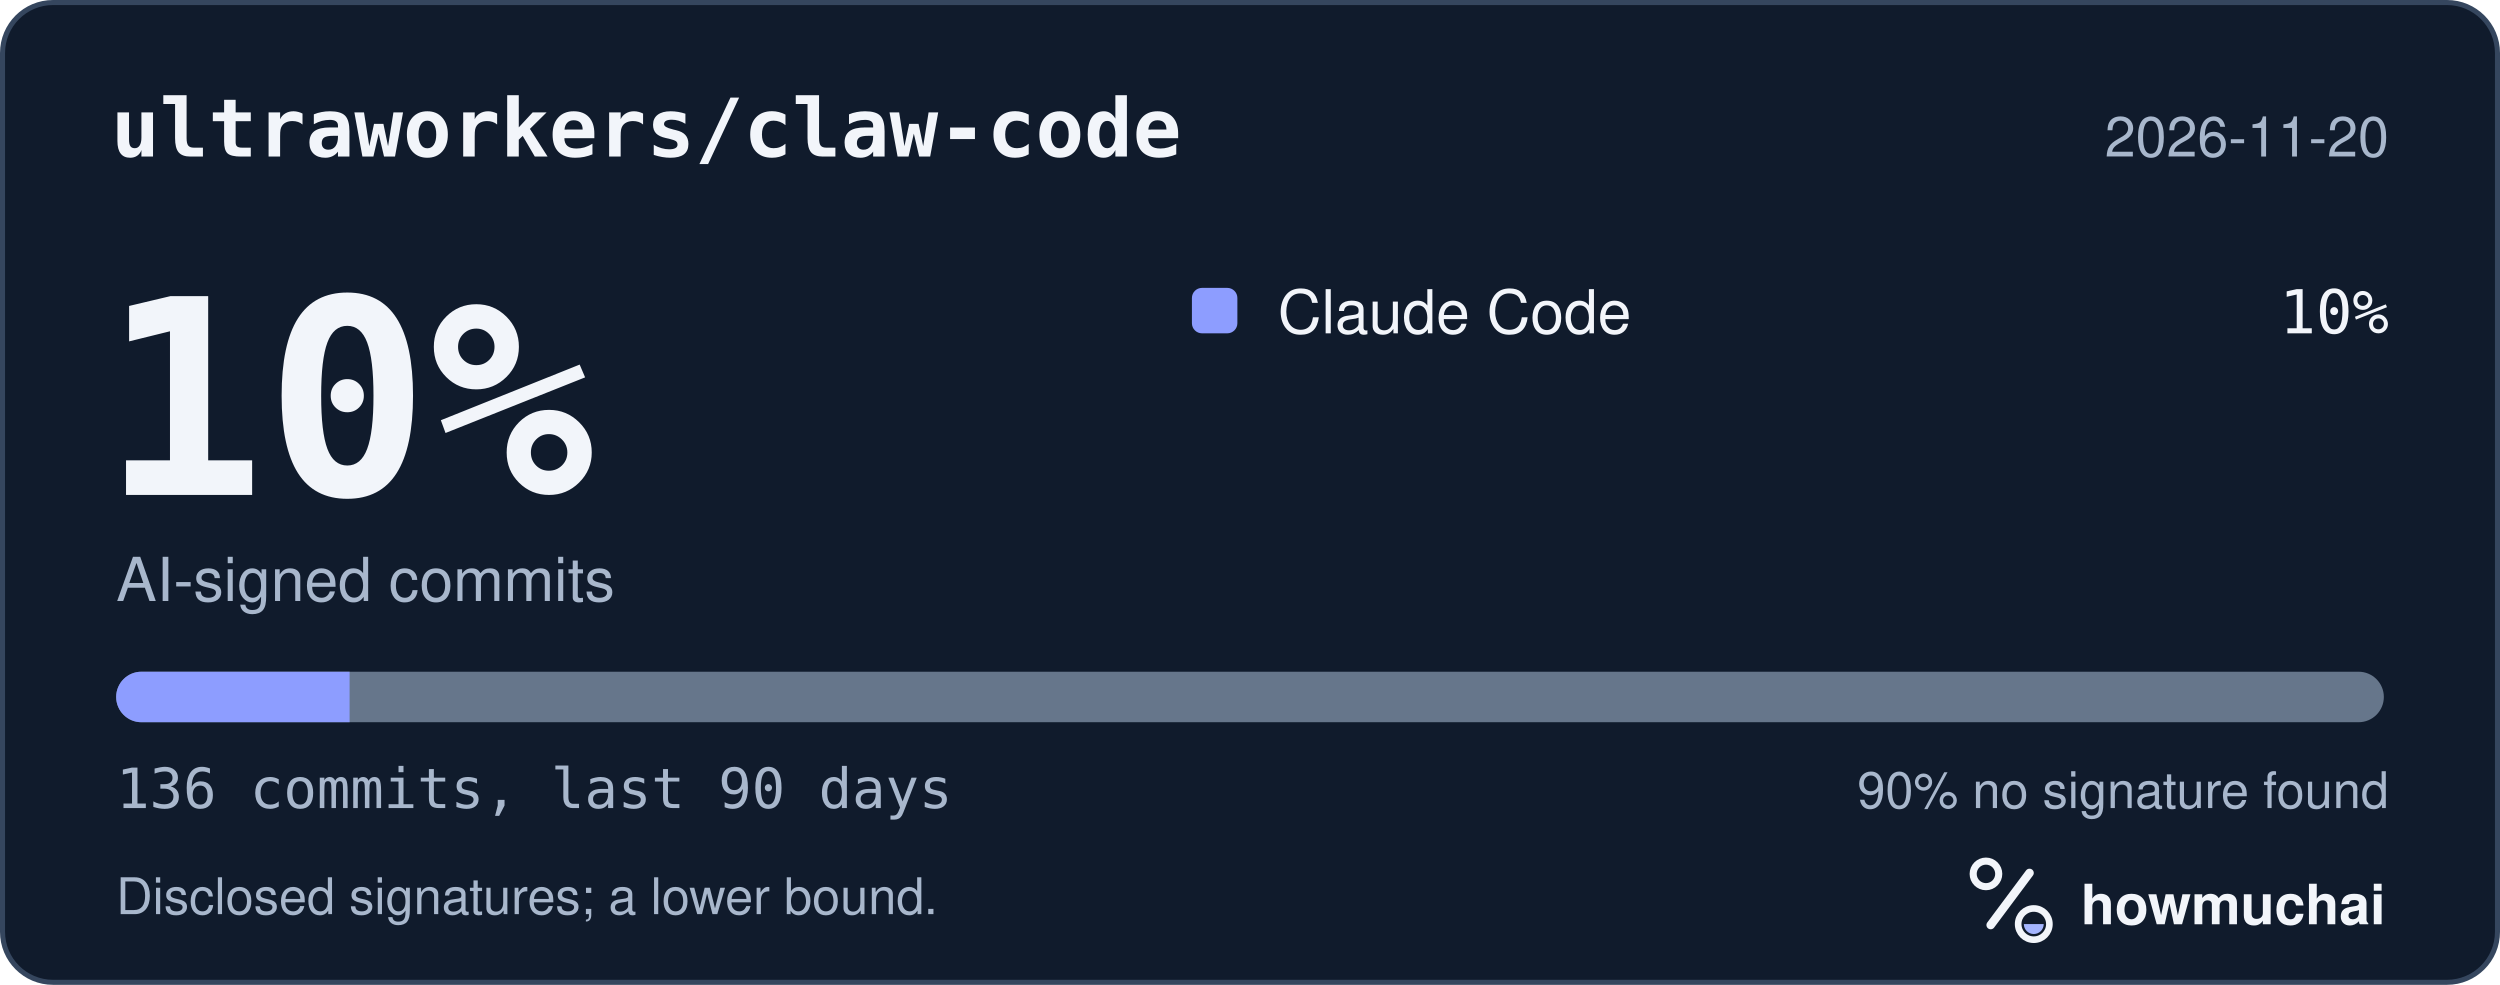
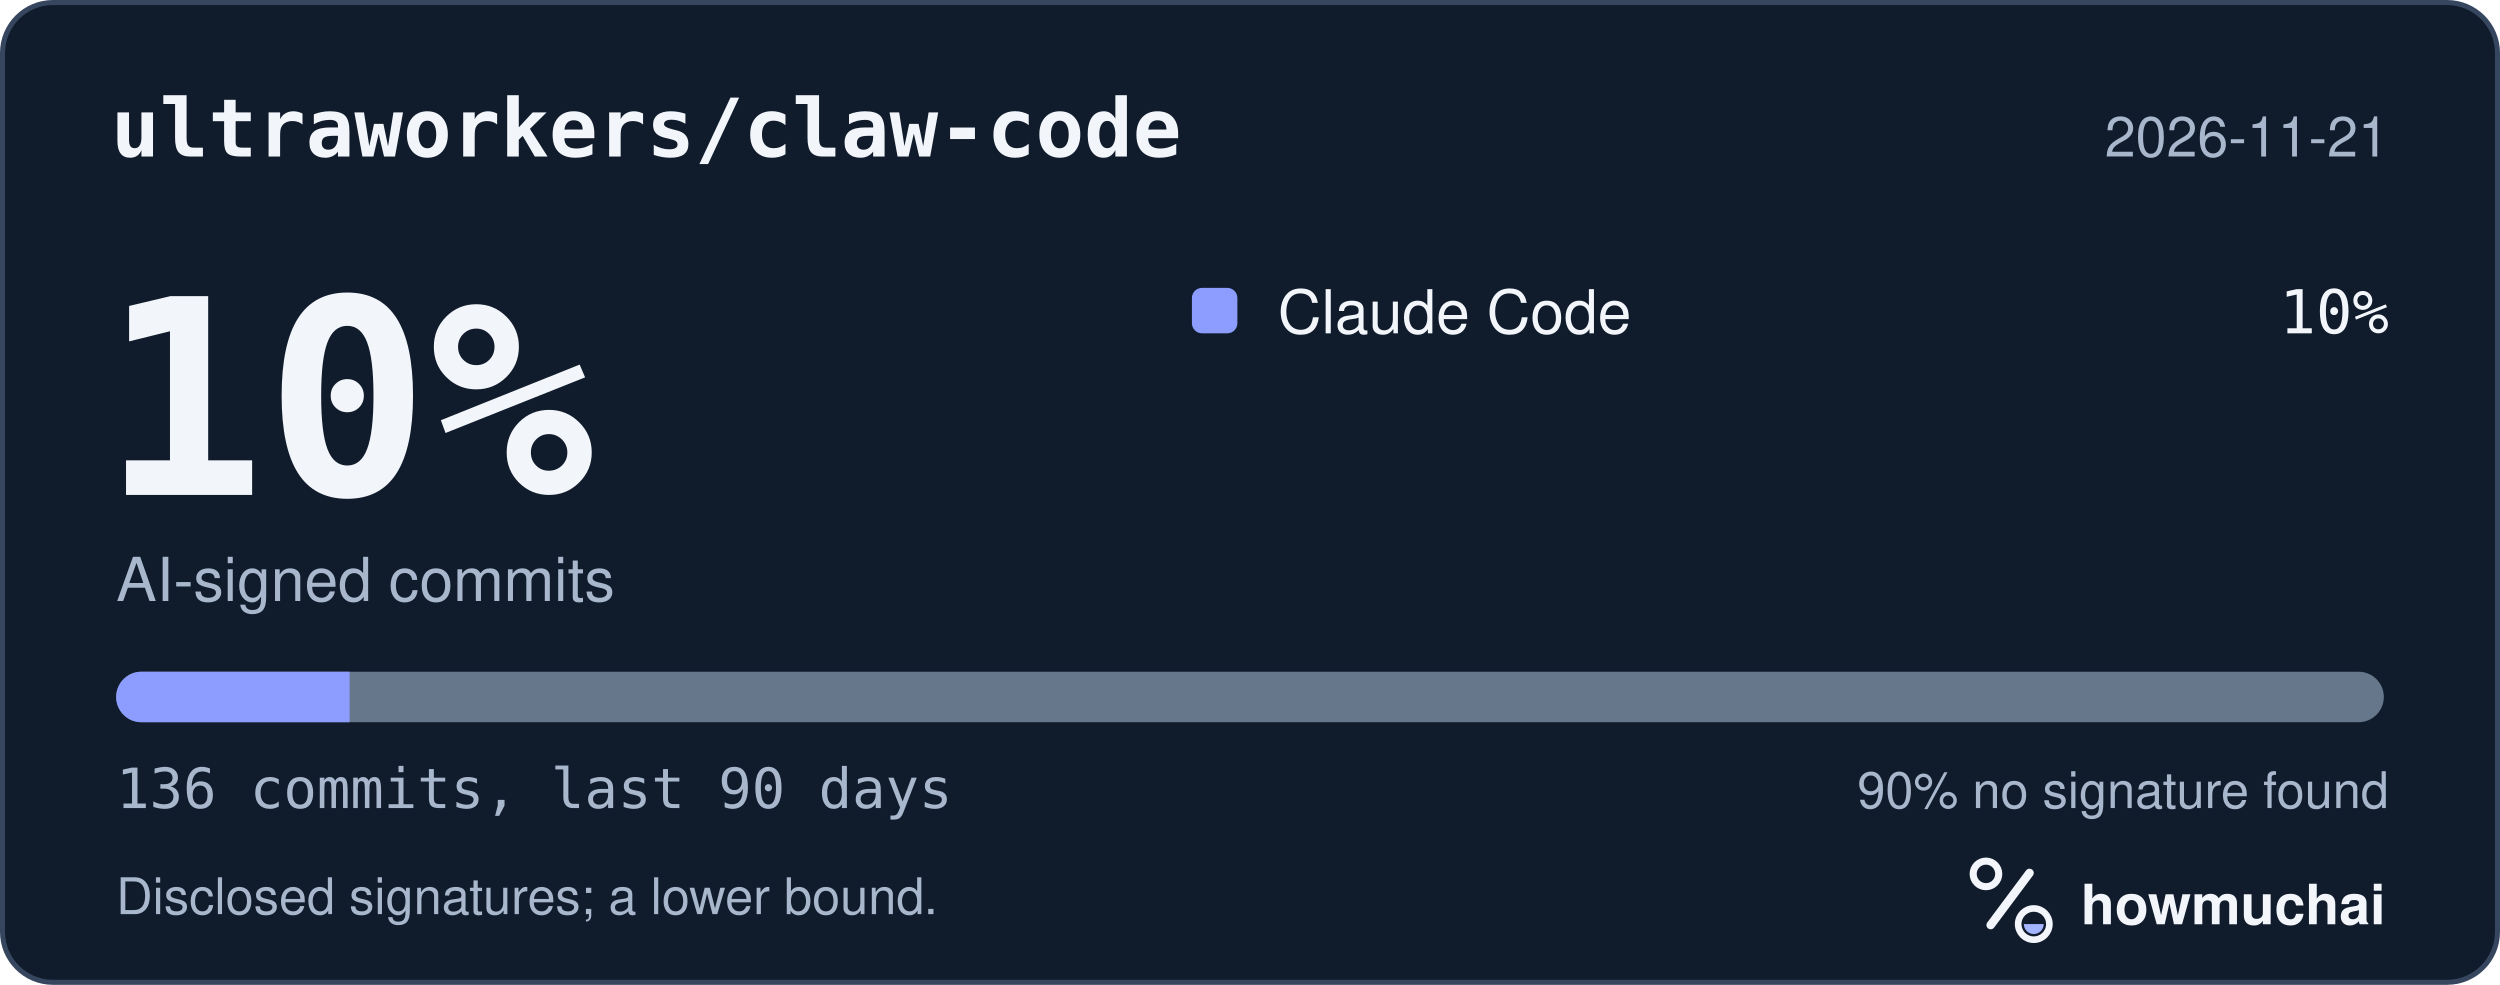
<svg xmlns="http://www.w3.org/2000/svg" width="495" height="195" viewBox="0 0 495 195" role="img" aria-labelledby="hm-t hm-d">
  <rect x="0.5" y="0.5" width="494" height="194" rx="10" fill="#101B2C" stroke="#35465E" />
  <text x="22" y="31" fill="#F2F5FA" font-family="ui-monospace, SF Mono, Menlo, Consolas, IBM Plex Mono, monospace" font-size="16" font-weight="600">ultraworkers/claw-code</text>
-   <text x="473" y="31" fill="#A8B7CC" font-family="-apple-system, BlinkMacSystemFont, Segoe UI, Helvetica, Arial, Fira Sans, sans-serif" font-size="11" text-anchor="end">2026-11-20</text>
+   <text x="473" y="31" fill="#A8B7CC" font-family="-apple-system, BlinkMacSystemFont, Segoe UI, Helvetica, Arial, Fira Sans, sans-serif" font-size="11" text-anchor="end">2026-11-21</text>
  <text x="20" y="98" fill="#F2F5FA" font-family="ui-monospace, SF Mono, Menlo, Consolas, IBM Plex Mono, monospace" font-size="54" font-weight="700">10%</text>
  <text x="23" y="119" fill="#A8B7CC" font-family="-apple-system, BlinkMacSystemFont, Segoe UI, Helvetica, Arial, Fira Sans, sans-serif" font-size="12">AI-signed commits</text>
  <rect x="236" y="57" width="9" height="9" rx="2" fill="#8D9DFF" />
  <text x="253" y="66" fill="#F2F5FA" font-family="-apple-system, BlinkMacSystemFont, Segoe UI, Helvetica, Arial, Fira Sans, sans-serif" font-size="12">Claude Code</text>
  <text x="473" y="66" fill="#F2F5FA" font-family="ui-monospace, SF Mono, Menlo, Consolas, IBM Plex Mono, monospace" font-size="12" text-anchor="end">10%</text>
  <defs>
    <clipPath id="hm-bar">
      <rect x="23" y="133" width="449" height="10" rx="5" />
    </clipPath>
  </defs>
  <rect x="23" y="133" width="449" height="10" rx="5" fill="#66768B" />
  <g clip-path="url(#hm-bar)">
    <rect x="23.00" y="133" width="46.22" height="10" fill="#8D9DFF" />
  </g>
  <text x="23" y="160" fill="#A8B7CC" font-family="ui-monospace, SF Mono, Menlo, Consolas, IBM Plex Mono, monospace" font-size="11">136 commits, last 90 days</text>
  <text x="473" y="160" fill="#A8B7CC" font-family="-apple-system, BlinkMacSystemFont, Segoe UI, Helvetica, Arial, Fira Sans, sans-serif" font-size="10" text-anchor="end">90% no signature found</text>
  <text x="23" y="181" fill="#A8B7CC" font-family="-apple-system, BlinkMacSystemFont, Segoe UI, Helvetica, Arial, Fira Sans, sans-serif" font-size="10">Disclosed signatures; a lower bound.</text>
  <g transform="translate(386 166) scale(0.046875)">
    <circle cx="154" cy="150" r="54" fill="none" stroke="#F2F5FA" stroke-width="30" />
    <path d="M174 366 338 146" fill="none" stroke="#F2F5FA" stroke-width="36" stroke-linecap="round" />
    <circle cx="356" cy="362" r="66" fill="none" stroke="#F2F5FA" stroke-width="28" />
    <path d="M314 362a42 42 0 0 0 84 0Z" fill="#A4B5FF" />
  </g>
  <text x="412" y="183" fill="#F2F5FA" font-family="-apple-system, BlinkMacSystemFont, Segoe UI, Helvetica, Arial, Fira Sans, sans-serif" font-size="11" font-weight="650">howmuchai</text>
</svg>
